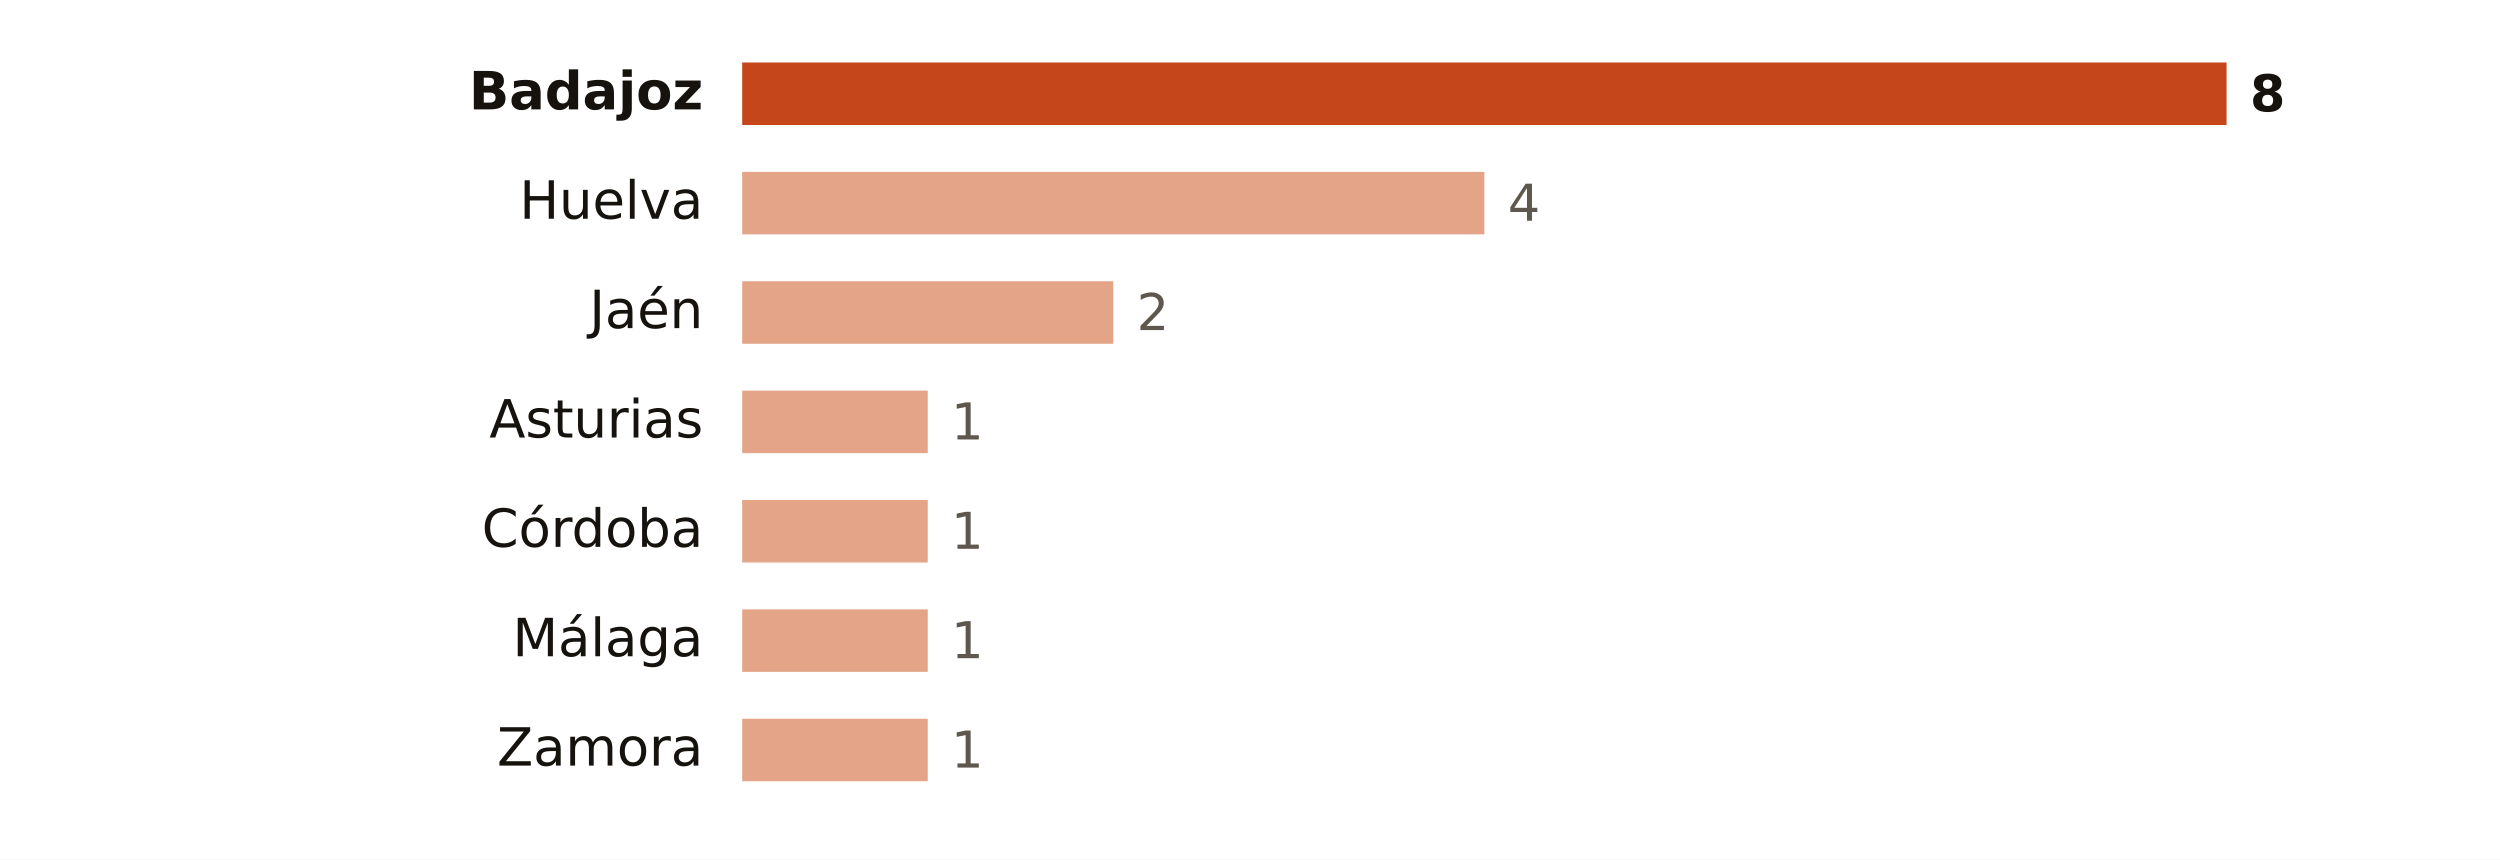
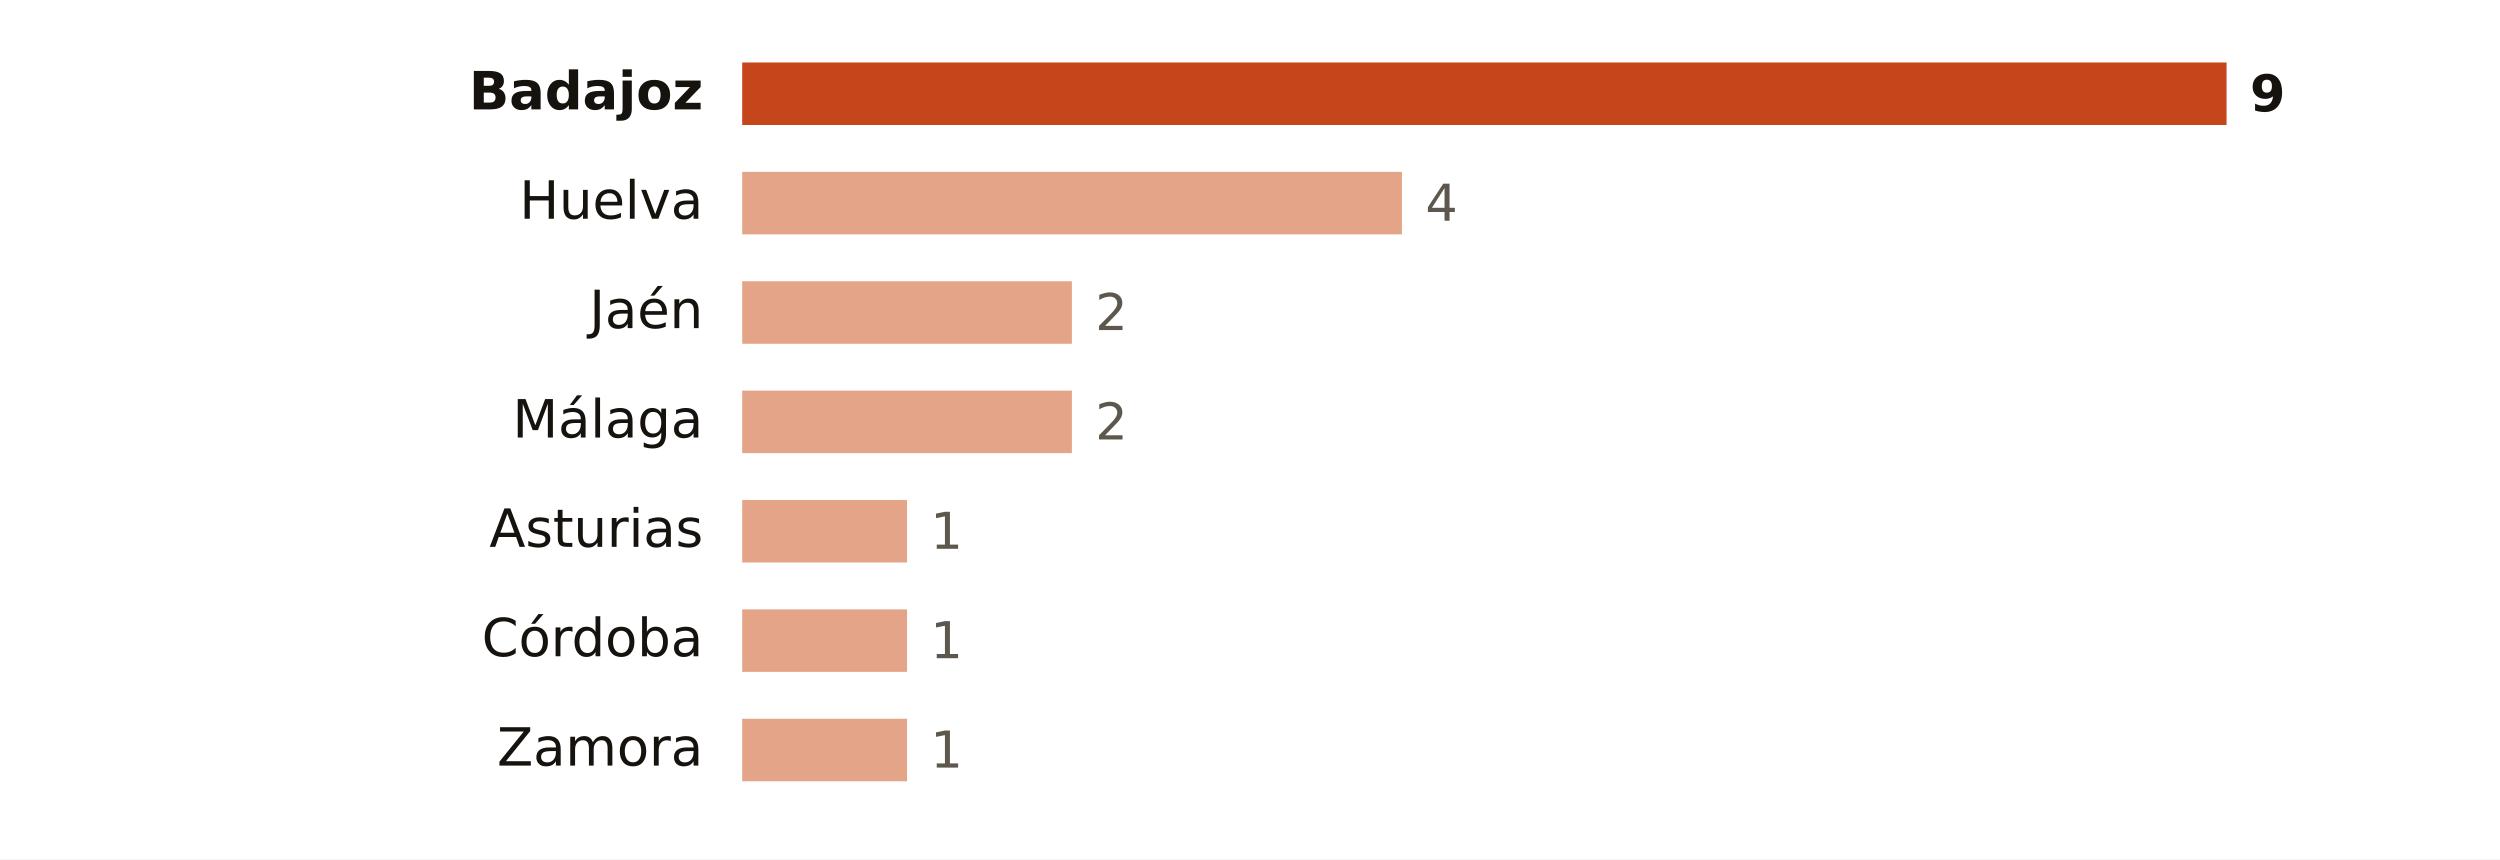
<svg xmlns="http://www.w3.org/2000/svg" viewBox="0 0 640 220" width="640" height="220" role="img" aria-label="Focos de calor por provincia">
  <rect width="640" height="220" fill="#FFFFFF" />
  <text x="180.0" y="28.0" font-size="13.5" fill="#16130F" text-anchor="end" font-weight="600" font-family="Public Sans, DejaVu Sans, Arial, sans-serif">Badajoz</text>
  <rect x="190" y="16" width="380.0" height="16" fill="#C4461A" />
-   <text x="576.0" y="28.5" font-size="13" fill="#16130F" text-anchor="start" font-weight="700" font-family="Public Sans, DejaVu Sans, Arial, sans-serif">8</text>
+   <text x="576.0" y="28.5" font-size="13" fill="#16130F" text-anchor="start" font-weight="700" font-family="Public Sans, DejaVu Sans, Arial, sans-serif">9</text>
  <text x="180.0" y="56.0" font-size="13.5" fill="#16130F" text-anchor="end" font-weight="400" font-family="Public Sans, DejaVu Sans, Arial, sans-serif">Huelva</text>
-   <rect x="190" y="44" width="190.0" height="16" fill="#E3A487" />
-   <text x="386.0" y="56.5" font-size="13" fill="#5E574E" text-anchor="start" font-weight="500" font-family="Public Sans, DejaVu Sans, Arial, sans-serif">4</text>
+   <rect x="190" y="44" width="168.9" height="16" fill="#E3A487" />
+   <text x="364.9" y="56.5" font-size="13" fill="#5E574E" text-anchor="start" font-weight="500" font-family="Public Sans, DejaVu Sans, Arial, sans-serif">4</text>
  <text x="180.0" y="84.0" font-size="13.5" fill="#16130F" text-anchor="end" font-weight="400" font-family="Public Sans, DejaVu Sans, Arial, sans-serif">Jaén</text>
-   <rect x="190" y="72" width="95.0" height="16" fill="#E3A487" />
-   <text x="291.0" y="84.5" font-size="13" fill="#5E574E" text-anchor="start" font-weight="500" font-family="Public Sans, DejaVu Sans, Arial, sans-serif">2</text>
-   <text x="180.0" y="112.0" font-size="13.5" fill="#16130F" text-anchor="end" font-weight="400" font-family="Public Sans, DejaVu Sans, Arial, sans-serif">Asturias</text>
-   <rect x="190" y="100" width="47.5" height="16" fill="#E3A487" />
-   <text x="243.5" y="112.5" font-size="13" fill="#5E574E" text-anchor="start" font-weight="500" font-family="Public Sans, DejaVu Sans, Arial, sans-serif">1</text>
-   <text x="180.0" y="140.0" font-size="13.5" fill="#16130F" text-anchor="end" font-weight="400" font-family="Public Sans, DejaVu Sans, Arial, sans-serif">Córdoba</text>
-   <rect x="190" y="128" width="47.5" height="16" fill="#E3A487" />
-   <text x="243.5" y="140.5" font-size="13" fill="#5E574E" text-anchor="start" font-weight="500" font-family="Public Sans, DejaVu Sans, Arial, sans-serif">1</text>
-   <text x="180.0" y="168.0" font-size="13.5" fill="#16130F" text-anchor="end" font-weight="400" font-family="Public Sans, DejaVu Sans, Arial, sans-serif">Málaga</text>
-   <rect x="190" y="156" width="47.5" height="16" fill="#E3A487" />
-   <text x="243.5" y="168.5" font-size="13" fill="#5E574E" text-anchor="start" font-weight="500" font-family="Public Sans, DejaVu Sans, Arial, sans-serif">1</text>
+   <rect x="190" y="72" width="84.4" height="16" fill="#E3A487" />
+   <text x="280.4" y="84.5" font-size="13" fill="#5E574E" text-anchor="start" font-weight="500" font-family="Public Sans, DejaVu Sans, Arial, sans-serif">2</text>
+   <text x="180.0" y="112.0" font-size="13.5" fill="#16130F" text-anchor="end" font-weight="400" font-family="Public Sans, DejaVu Sans, Arial, sans-serif">Málaga</text>
+   <rect x="190" y="100" width="84.4" height="16" fill="#E3A487" />
+   <text x="280.4" y="112.5" font-size="13" fill="#5E574E" text-anchor="start" font-weight="500" font-family="Public Sans, DejaVu Sans, Arial, sans-serif">2</text>
+   <text x="180.0" y="140.0" font-size="13.5" fill="#16130F" text-anchor="end" font-weight="400" font-family="Public Sans, DejaVu Sans, Arial, sans-serif">Asturias</text>
+   <rect x="190" y="128" width="42.2" height="16" fill="#E3A487" />
+   <text x="238.2" y="140.5" font-size="13" fill="#5E574E" text-anchor="start" font-weight="500" font-family="Public Sans, DejaVu Sans, Arial, sans-serif">1</text>
+   <text x="180.0" y="168.0" font-size="13.5" fill="#16130F" text-anchor="end" font-weight="400" font-family="Public Sans, DejaVu Sans, Arial, sans-serif">Córdoba</text>
+   <rect x="190" y="156" width="42.2" height="16" fill="#E3A487" />
+   <text x="238.2" y="168.5" font-size="13" fill="#5E574E" text-anchor="start" font-weight="500" font-family="Public Sans, DejaVu Sans, Arial, sans-serif">1</text>
  <text x="180.0" y="196.0" font-size="13.5" fill="#16130F" text-anchor="end" font-weight="400" font-family="Public Sans, DejaVu Sans, Arial, sans-serif">Zamora</text>
-   <rect x="190" y="184" width="47.5" height="16" fill="#E3A487" />
-   <text x="243.5" y="196.5" font-size="13" fill="#5E574E" text-anchor="start" font-weight="500" font-family="Public Sans, DejaVu Sans, Arial, sans-serif">1</text>
+   <rect x="190" y="184" width="42.2" height="16" fill="#E3A487" />
+   <text x="238.2" y="196.5" font-size="13" fill="#5E574E" text-anchor="start" font-weight="500" font-family="Public Sans, DejaVu Sans, Arial, sans-serif">1</text>
</svg>
